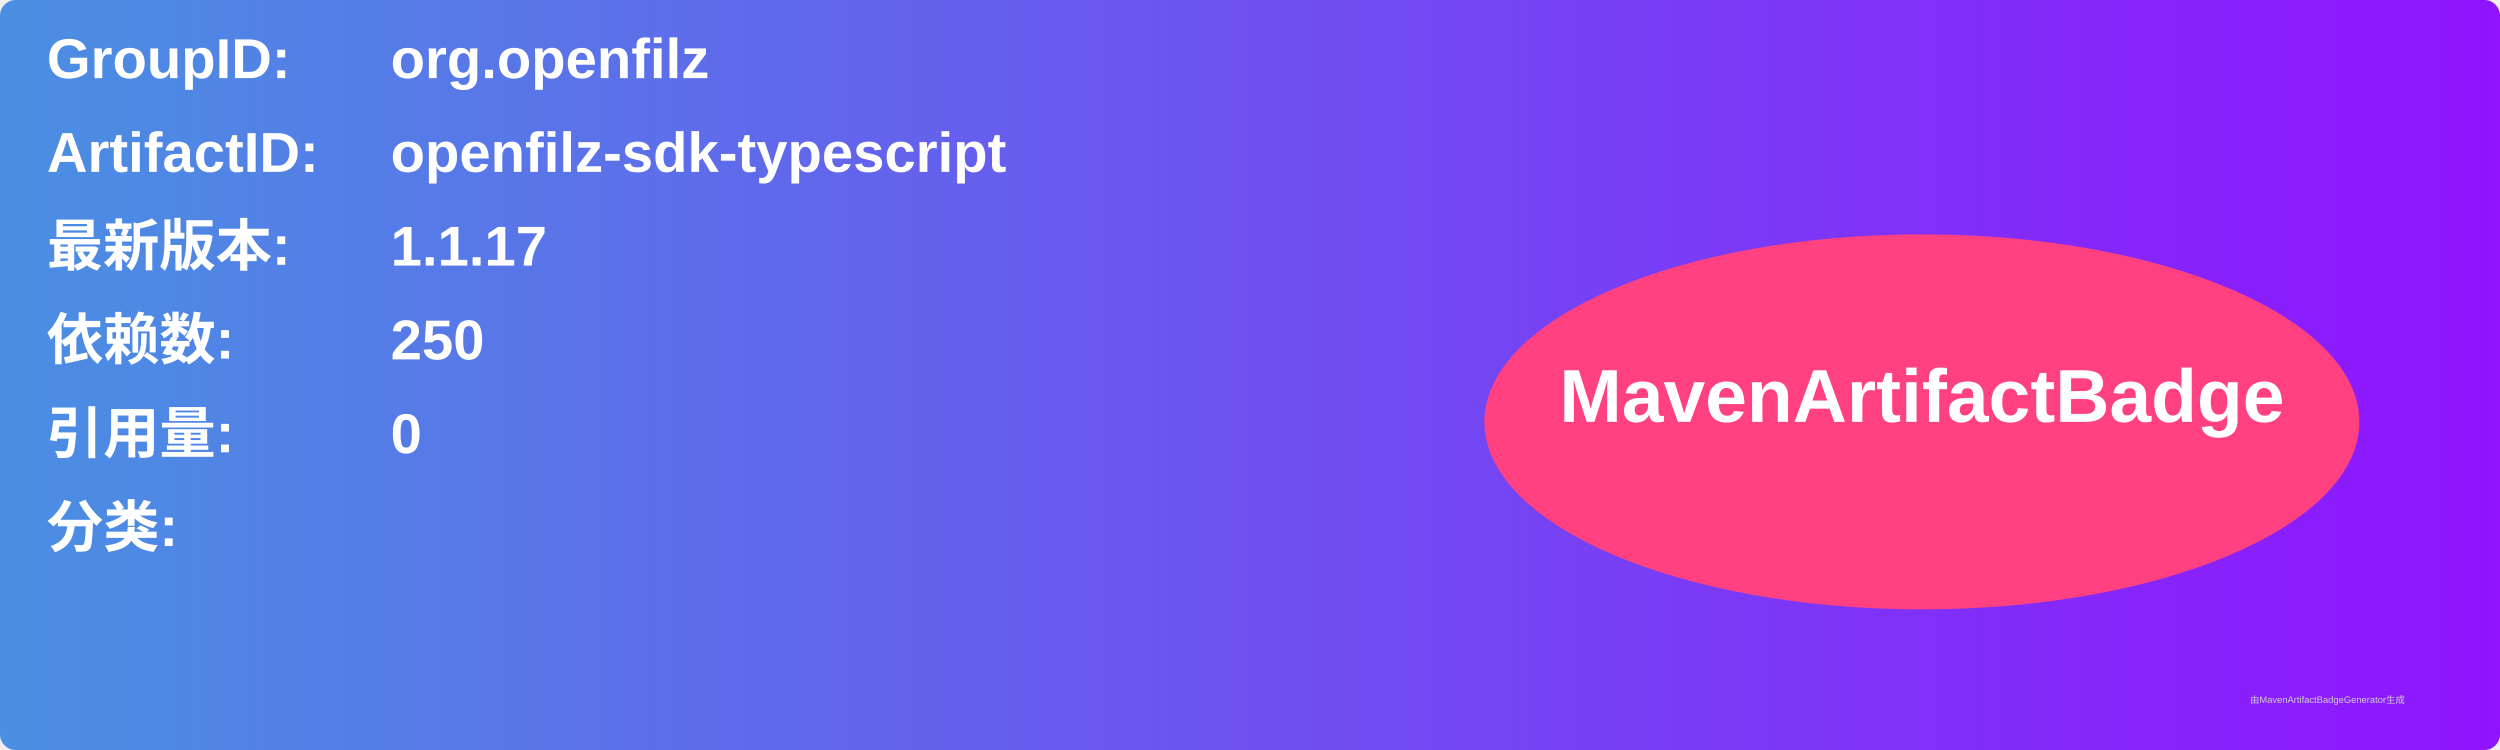
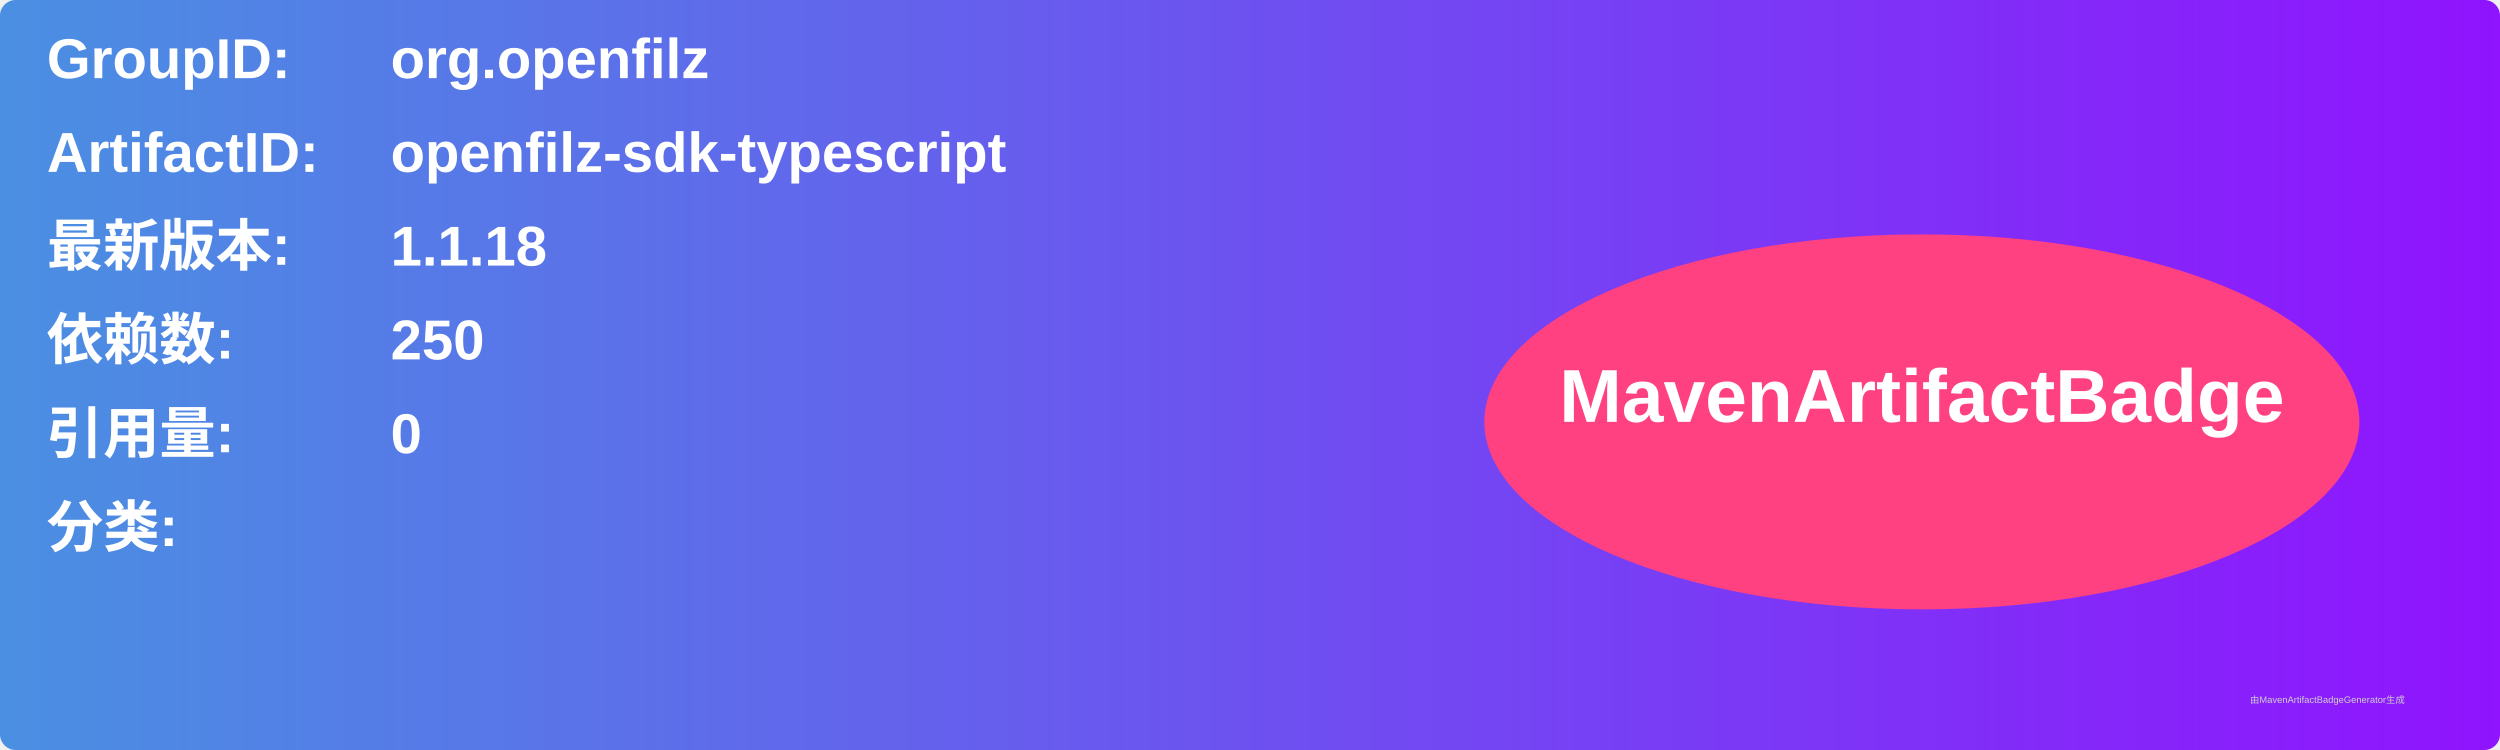
<svg xmlns="http://www.w3.org/2000/svg" width="800" height="240" viewBox="0 0 800 240">
  <linearGradient id="grad" x1="0%" y1="0%" x2="100%" y2="0%">
    <stop offset="0%" stop-color="#4a90e2" />
    <stop offset="100%" stop-color="#9013fe" />
  </linearGradient>
  <rect width="100%" height="100%" rx="5" ry="5" fill="url(#grad)" />
  <g transform="translate(15, 15)">
    <text x="0" y="10" font-family="Arial" font-size="18" fill="white" font-weight="bold" width="260">GroupID:</text>
    <text x="110" y="10" font-family="Arial" font-size="18" fill="white" font-weight="bold" width="460">org.openfilz</text>
    <text x="0" y="40" font-family="Arial" font-size="18" fill="white" font-weight="bold" width="260">ArtifactID:</text>
    <text x="110" y="40" font-family="Arial" font-size="18" fill="white" font-weight="bold" width="460">openfilz-sdk-typescript</text>
    <text x="0" y="70" font-family="Arial" font-size="18" fill="white" font-weight="bold">最新版本:</text>
    <text x="110" y="70" font-family="Arial" font-size="18" fill="white" font-weight="bold">
-       <tspan font-weight="bold">1.1.17</tspan>
+       <tspan font-weight="bold">1.1.18</tspan>
    </text>
    <text x="0" y="100" font-family="Arial" font-size="18" fill="white" font-weight="bold">依赖数: </text>
    <text x="110" y="100" font-family="Arial" font-size="18" fill="white">
      <tspan font-weight="bold">250</tspan>
    </text>
    <text x="0" y="130" font-family="Arial" font-size="18" fill="white" font-weight="bold">引用量: </text>
    <text x="110" y="130" font-family="Arial" font-size="18" fill="white">
      <tspan font-weight="bold">0</tspan>
    </text>
    <text x="0" y="160" font-family="Arial" font-size="18" fill="white" font-weight="bold">分类:</text>
    <text x="10" y="190" font-family="Arial" font-size="10" fill="white">
      <tspan font-weight="bold" />
    </text>
    <ellipse cx="600" cy="120" rx="140" ry="60" fill="#ff4081" />
    <text x="600" y="120" text-anchor="middle" font-family="Arial" font-size="24" fill="white" font-weight="bold">MavenArtifactBadge</text>
  </g>
  <text x="720" y="225" font-family="Arial" font-size="3" fill="#d0d0d0">由MavenArtifactBadgeGenerator生成</text>
</svg>
